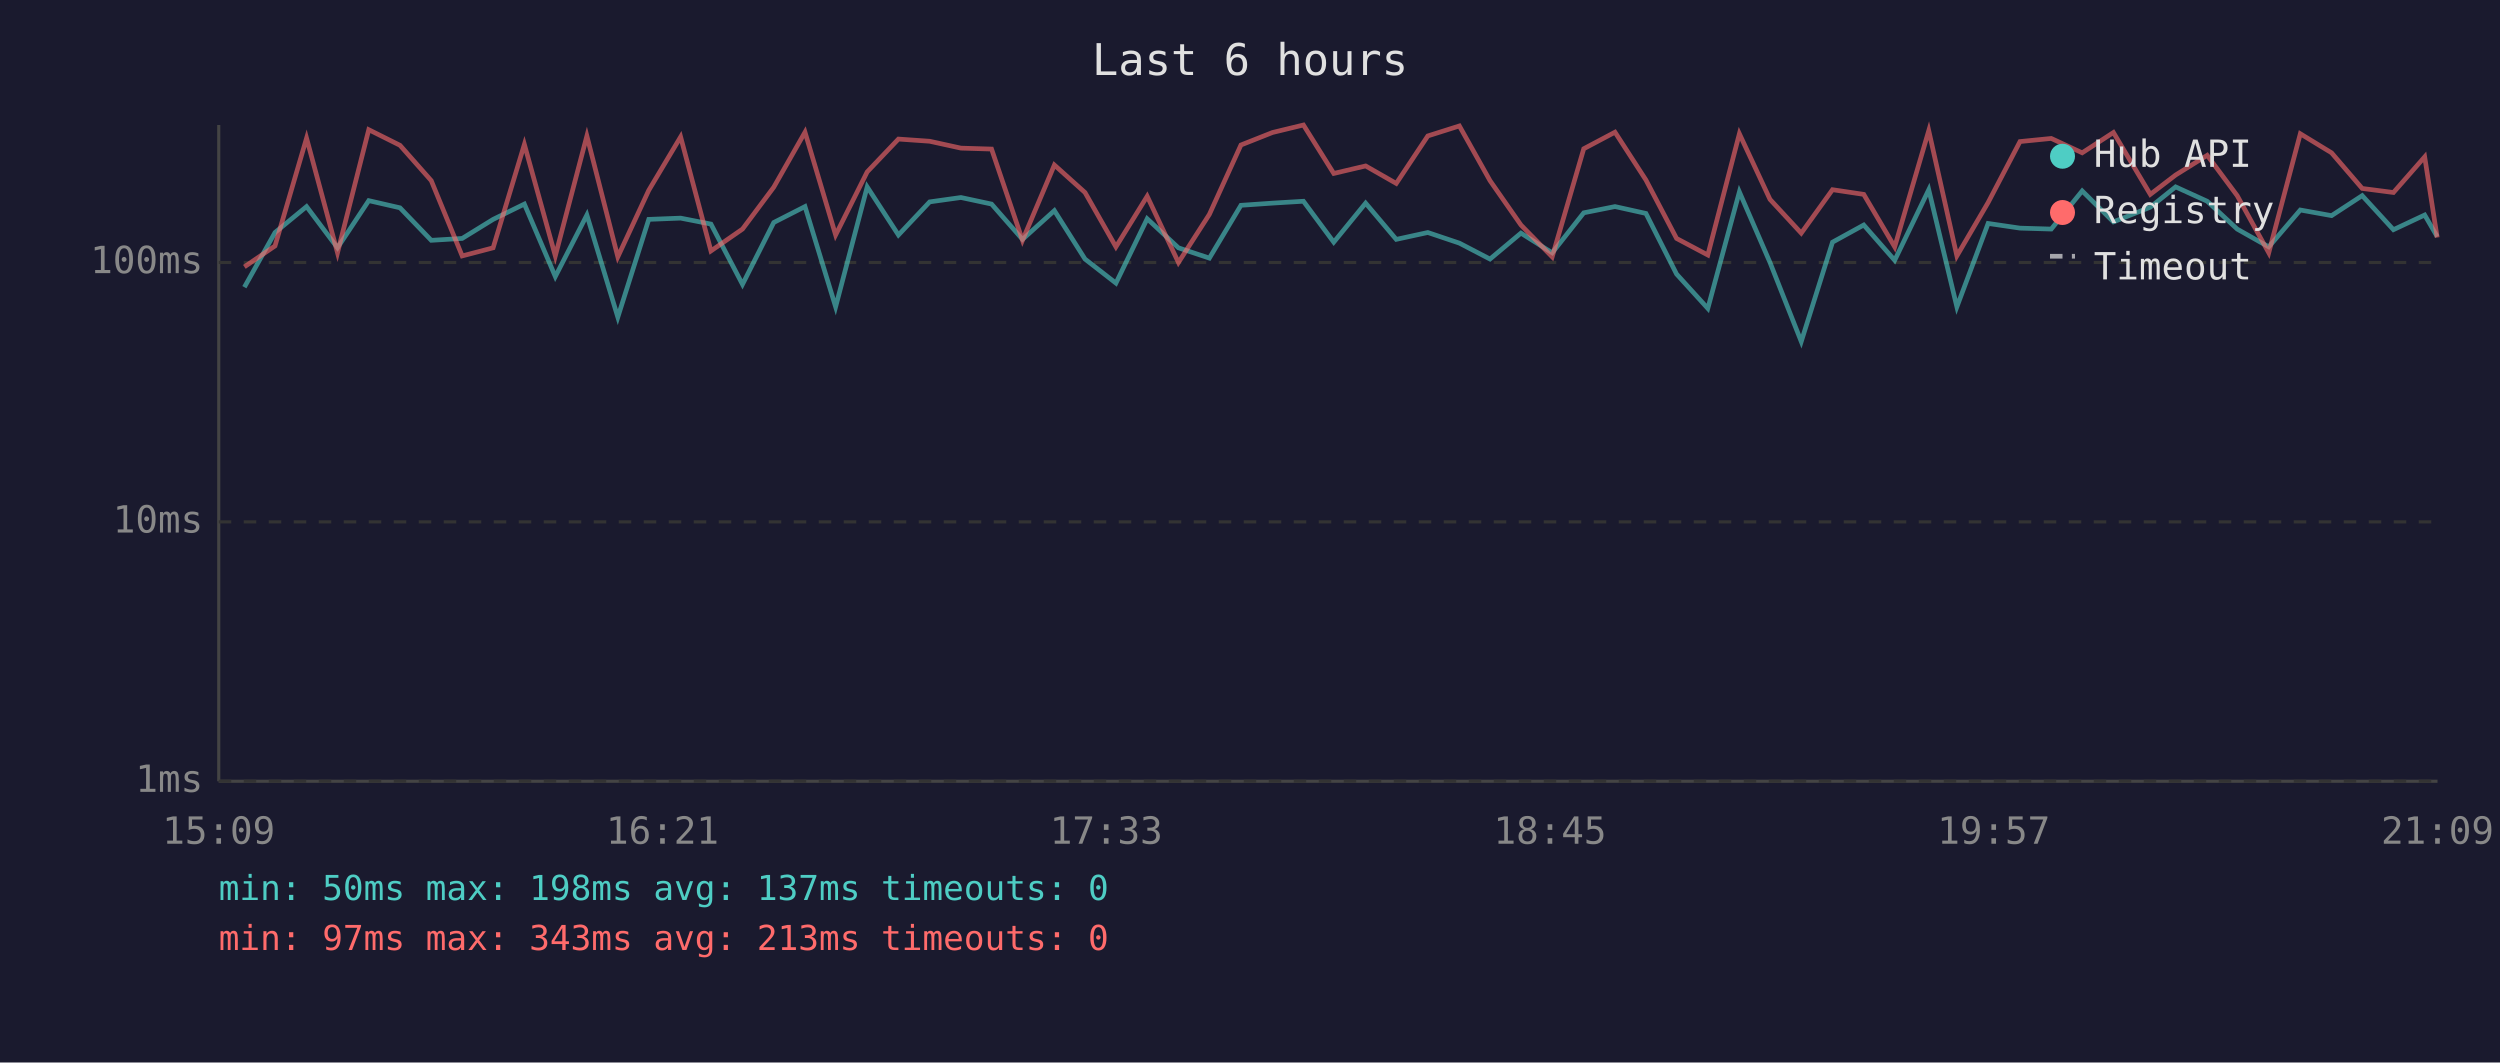
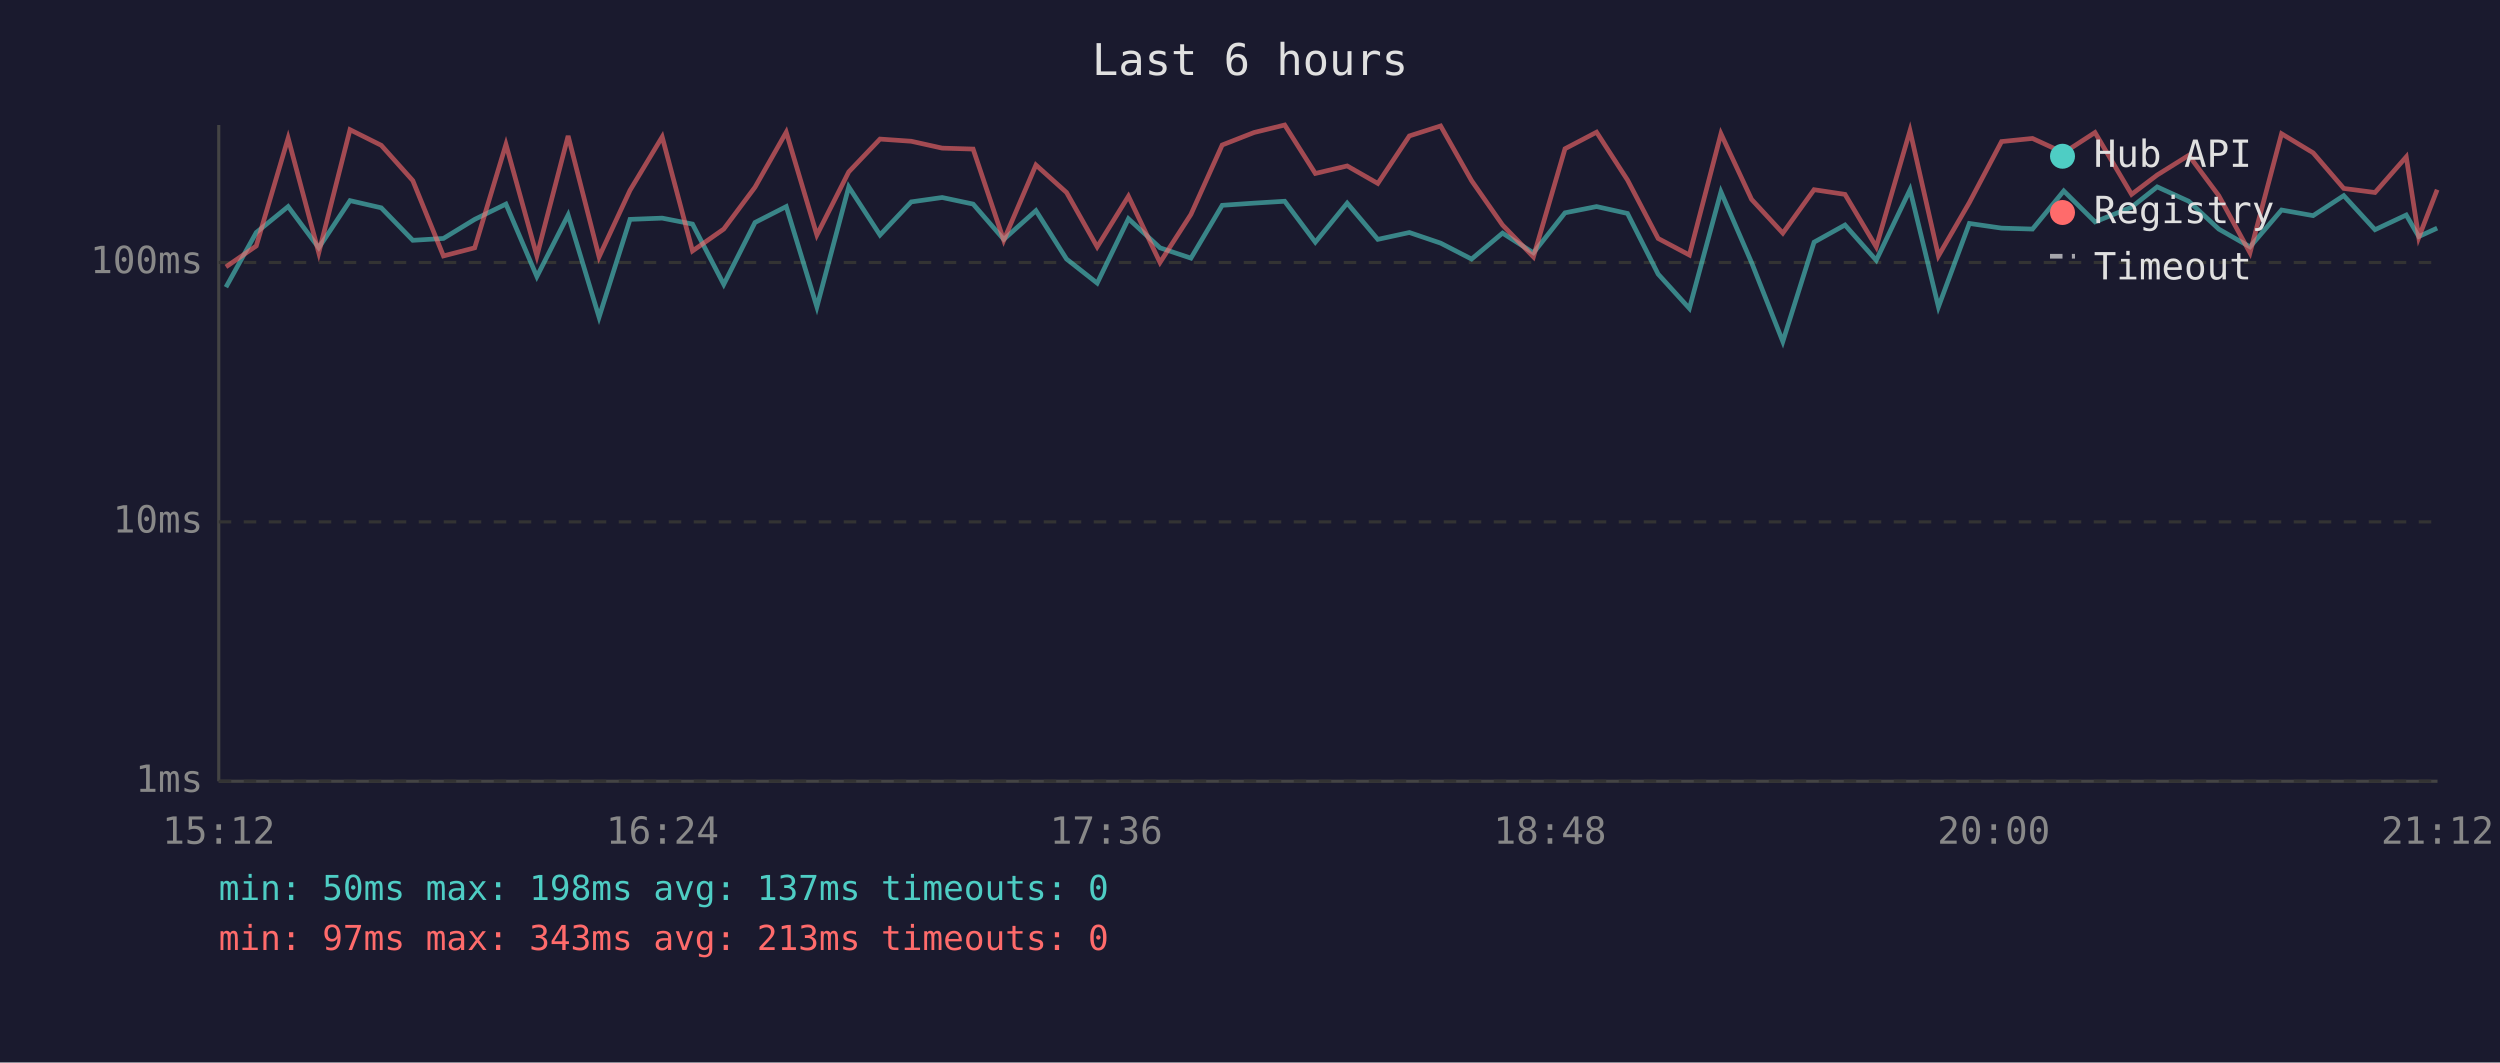
<svg xmlns="http://www.w3.org/2000/svg" viewBox="0 0 800 340" font-family="monospace" font-size="12">
  <rect width="800" height="340" fill="#1a1a2e" />
  <text x="400" y="24" fill="#e0e0e0" font-size="14" text-anchor="middle">Last 6 hours</text>
  <line x1="70" y1="40" x2="70" y2="250" stroke="#444" stroke-width="1" />
  <line x1="70" y1="250" x2="780" y2="250" stroke="#444" stroke-width="1" />
  <line x1="70" y1="250" x2="780" y2="250" stroke="#333" stroke-width="1" stroke-dasharray="4" />
  <text x="65" y="250" fill="#888" text-anchor="end" dominant-baseline="middle">1ms</text>
  <line x1="70" y1="167" x2="780" y2="167" stroke="#333" stroke-width="1" stroke-dasharray="4" />
  <text x="65" y="167" fill="#888" text-anchor="end" dominant-baseline="middle">10ms</text>
  <line x1="70" y1="84" x2="780" y2="84" stroke="#333" stroke-width="1" stroke-dasharray="4" />
  <text x="65" y="84" fill="#888" text-anchor="end" dominant-baseline="middle">100ms</text>
-   <text x="70" y="270" fill="#888" text-anchor="middle">15:09</text>
-   <text x="212" y="270" fill="#888" text-anchor="middle">16:21</text>
-   <text x="354" y="270" fill="#888" text-anchor="middle">17:33</text>
-   <text x="496" y="270" fill="#888" text-anchor="middle">18:45</text>
-   <text x="638" y="270" fill="#888" text-anchor="middle">19:57</text>
-   <text x="780" y="270" fill="#888" text-anchor="middle">21:09</text>
-   <polyline points="78.2,91.9 88.0,74.4 98.1,66.1 108.0,79.3 118.0,64.2 128.0,66.5 138.0,76.9 147.9,76.3 157.8,70.2 167.8,65.3 177.7,88.5 187.8,68.8 197.7,101.5 207.6,70.2 217.8,69.8 227.5,71.7 237.6,91.0 247.6,71.2 257.6,66.1 267.4,98.2 277.5,59.8 287.5,75.2 297.5,64.6 307.5,63.2 317.3,65.3 327.2,76.6 337.4,67.4 347.2,82.9 357.1,90.6 367.1,70.0 377.1,79.3 387.0,82.6 397.1,65.7 407.2,65.0 417.1,64.4 426.8,77.5 437.0,65.0 446.8,76.6 456.9,74.4 467.0,77.8 476.8,82.9 486.7,74.6 496.7,80.9 506.8,68.1 516.8,66.1 526.7,68.3 536.5,87.7 546.5,98.7 556.6,61.4 566.4,84.0 576.4,109.3 586.4,77.5 596.4,72.0 606.3,83.3 617.2,60.7 626.2,98.2 636.2,71.5 646.4,73.0 656.4,73.3 666.3,61.1 676.3,71.0 688.1,66.3 696.2,59.8 706.3,64.4 715.9,73.3 726.0,79.0 736.1,67.2 746.1,69.0 755.9,62.6 765.9,73.5 775.9,68.8 779.9,75.7" fill="none" stroke="#4ecdc4" stroke-width="1.5" opacity="0.6" />
-   <polyline points="78.2,85.4 88.0,78.7 98.1,44.2 108.0,80.9 118.0,41.5 128.0,46.5 138.0,57.8 147.9,81.9 157.8,79.3 167.8,46.2 177.7,81.9 187.8,43.5 197.7,82.2 207.6,60.9 217.8,43.8 227.5,80.3 237.6,73.3 247.6,59.9 257.6,42.3 267.4,75.2 277.5,55.0 287.5,44.5 297.5,45.2 307.5,47.4 317.3,47.7 327.2,76.9 337.4,52.8 347.2,61.6 357.1,79.0 367.1,62.8 377.1,84.0 387.0,68.6 397.1,46.4 407.2,42.4 417.1,40.0 426.8,55.5 437.0,53.1 446.8,58.7 456.9,43.5 467.0,40.3 476.8,57.8 486.7,72.0 496.7,82.2 506.8,47.6 516.8,42.3 526.7,57.6 536.5,76.3 546.5,81.6 556.6,42.8 566.4,63.8 576.4,74.6 586.4,60.7 596.4,62.2 606.3,79.0 617.2,41.8 626.2,81.9 636.2,64.8 646.4,45.3 656.4,44.3 666.3,48.9 676.3,42.4 688.1,62.2 696.2,56.0 706.3,49.7 715.9,62.6 726.0,80.9 736.1,42.8 746.1,48.9 755.9,60.3 765.9,61.6 775.9,50.2 779.9,76.0" fill="none" stroke="#ff6b6b" stroke-width="1.5" opacity="0.6" />
+   <text x="70" y="270" fill="#888" text-anchor="middle">15:12</text>
+   <text x="212" y="270" fill="#888" text-anchor="middle">16:24</text>
+   <text x="354" y="270" fill="#888" text-anchor="middle">17:36</text>
+   <text x="496" y="270" fill="#888" text-anchor="middle">18:48</text>
+   <text x="638" y="270" fill="#888" text-anchor="middle">20:00</text>
+   <text x="780" y="270" fill="#888" text-anchor="middle">21:12</text>
+   <polyline points="72.3,91.9 82.0,74.4 92.2,66.1 102.0,79.3 112.0,64.2 122.0,66.5 132.1,76.9 141.9,76.3 151.9,70.2 161.9,65.3 171.8,88.5 181.8,68.8 191.7,101.5 201.6,70.2 211.9,69.8 221.6,71.7 231.6,91.0 241.6,71.2 251.6,66.1 261.4,98.2 271.6,59.8 281.6,75.2 291.6,64.6 301.5,63.2 311.4,65.3 321.2,76.6 331.5,67.4 341.3,82.9 351.1,90.6 361.1,70.0 371.2,79.3 381.1,82.6 391.1,65.7 401.3,65.0 411.1,64.4 420.9,77.5 431.1,65.0 440.9,76.6 451.0,74.4 461.0,77.8 470.9,82.9 480.8,74.6 490.7,80.9 500.8,68.1 510.9,66.1 520.8,68.3 530.6,87.7 540.6,98.7 550.7,61.4 560.5,84.0 570.5,109.3 580.5,77.5 590.4,72.0 600.4,83.3 611.2,60.7 620.3,98.2 630.2,71.5 640.5,73.0 650.4,73.3 660.4,61.1 670.4,71.0 682.1,66.3 690.3,59.8 700.4,64.4 710.0,73.3 720.0,79.0 730.1,67.2 740.2,69.0 750.0,62.6 760.0,73.5 770.0,68.8 774.0,75.7 779.9,73.0" fill="none" stroke="#4ecdc4" stroke-width="1.5" opacity="0.6" />
+   <polyline points="72.3,85.4 82.0,78.7 92.2,44.2 102.0,80.9 112.0,41.5 122.0,46.5 132.1,57.8 141.9,81.9 151.9,79.3 161.9,46.2 171.8,81.9 181.8,43.5 191.7,82.2 201.6,60.9 211.9,43.8 221.6,80.3 231.6,73.3 241.6,59.9 251.6,42.3 261.4,75.2 271.6,55.0 281.6,44.5 291.6,45.2 301.5,47.4 311.4,47.7 321.2,76.9 331.5,52.8 341.3,61.6 351.1,79.0 361.1,62.8 371.2,84.0 381.1,68.6 391.1,46.4 401.3,42.4 411.1,40.0 420.9,55.5 431.1,53.1 440.9,58.7 451.0,43.5 461.0,40.3 470.9,57.8 480.8,72.0 490.7,82.2 500.8,47.6 510.9,42.3 520.8,57.6 530.6,76.3 540.6,81.6 550.7,42.8 560.5,63.8 570.5,74.6 580.5,60.7 590.4,62.2 600.4,79.0 611.2,41.8 620.3,81.9 630.2,64.8 640.5,45.3 650.4,44.3 660.4,48.9 670.4,42.4 682.1,62.2 690.3,56.0 700.4,49.7 710.0,62.6 720.0,80.9 730.1,42.8 740.2,48.9 750.0,60.3 760.0,61.6 770.0,50.2 774.0,76.0 779.9,60.7" fill="none" stroke="#ff6b6b" stroke-width="1.5" opacity="0.6" />
  <circle cx="660" cy="50" r="4" fill="#4ecdc4" />
  <text x="670" y="50" fill="#e0e0e0" dominant-baseline="middle">Hub API</text>
  <circle cx="660" cy="68" r="4" fill="#ff6b6b" />
  <text x="670" y="68" fill="#e0e0e0" dominant-baseline="middle">Registry</text>
  <line x1="656" y1="82" x2="664" y2="82" stroke="#e0e0e0" stroke-width="1.5" stroke-dasharray="4,3" opacity="0.7" />
  <text x="670" y="86" fill="#e0e0e0" dominant-baseline="middle">Timeout</text>
  <text x="70" y="288" fill="#4ecdc4" font-size="11">min: 50ms  max: 198ms  avg: 137ms  timeouts: 0</text>
  <text x="70" y="304" fill="#ff6b6b" font-size="11">min: 97ms  max: 343ms  avg: 213ms  timeouts: 0</text>
</svg>
